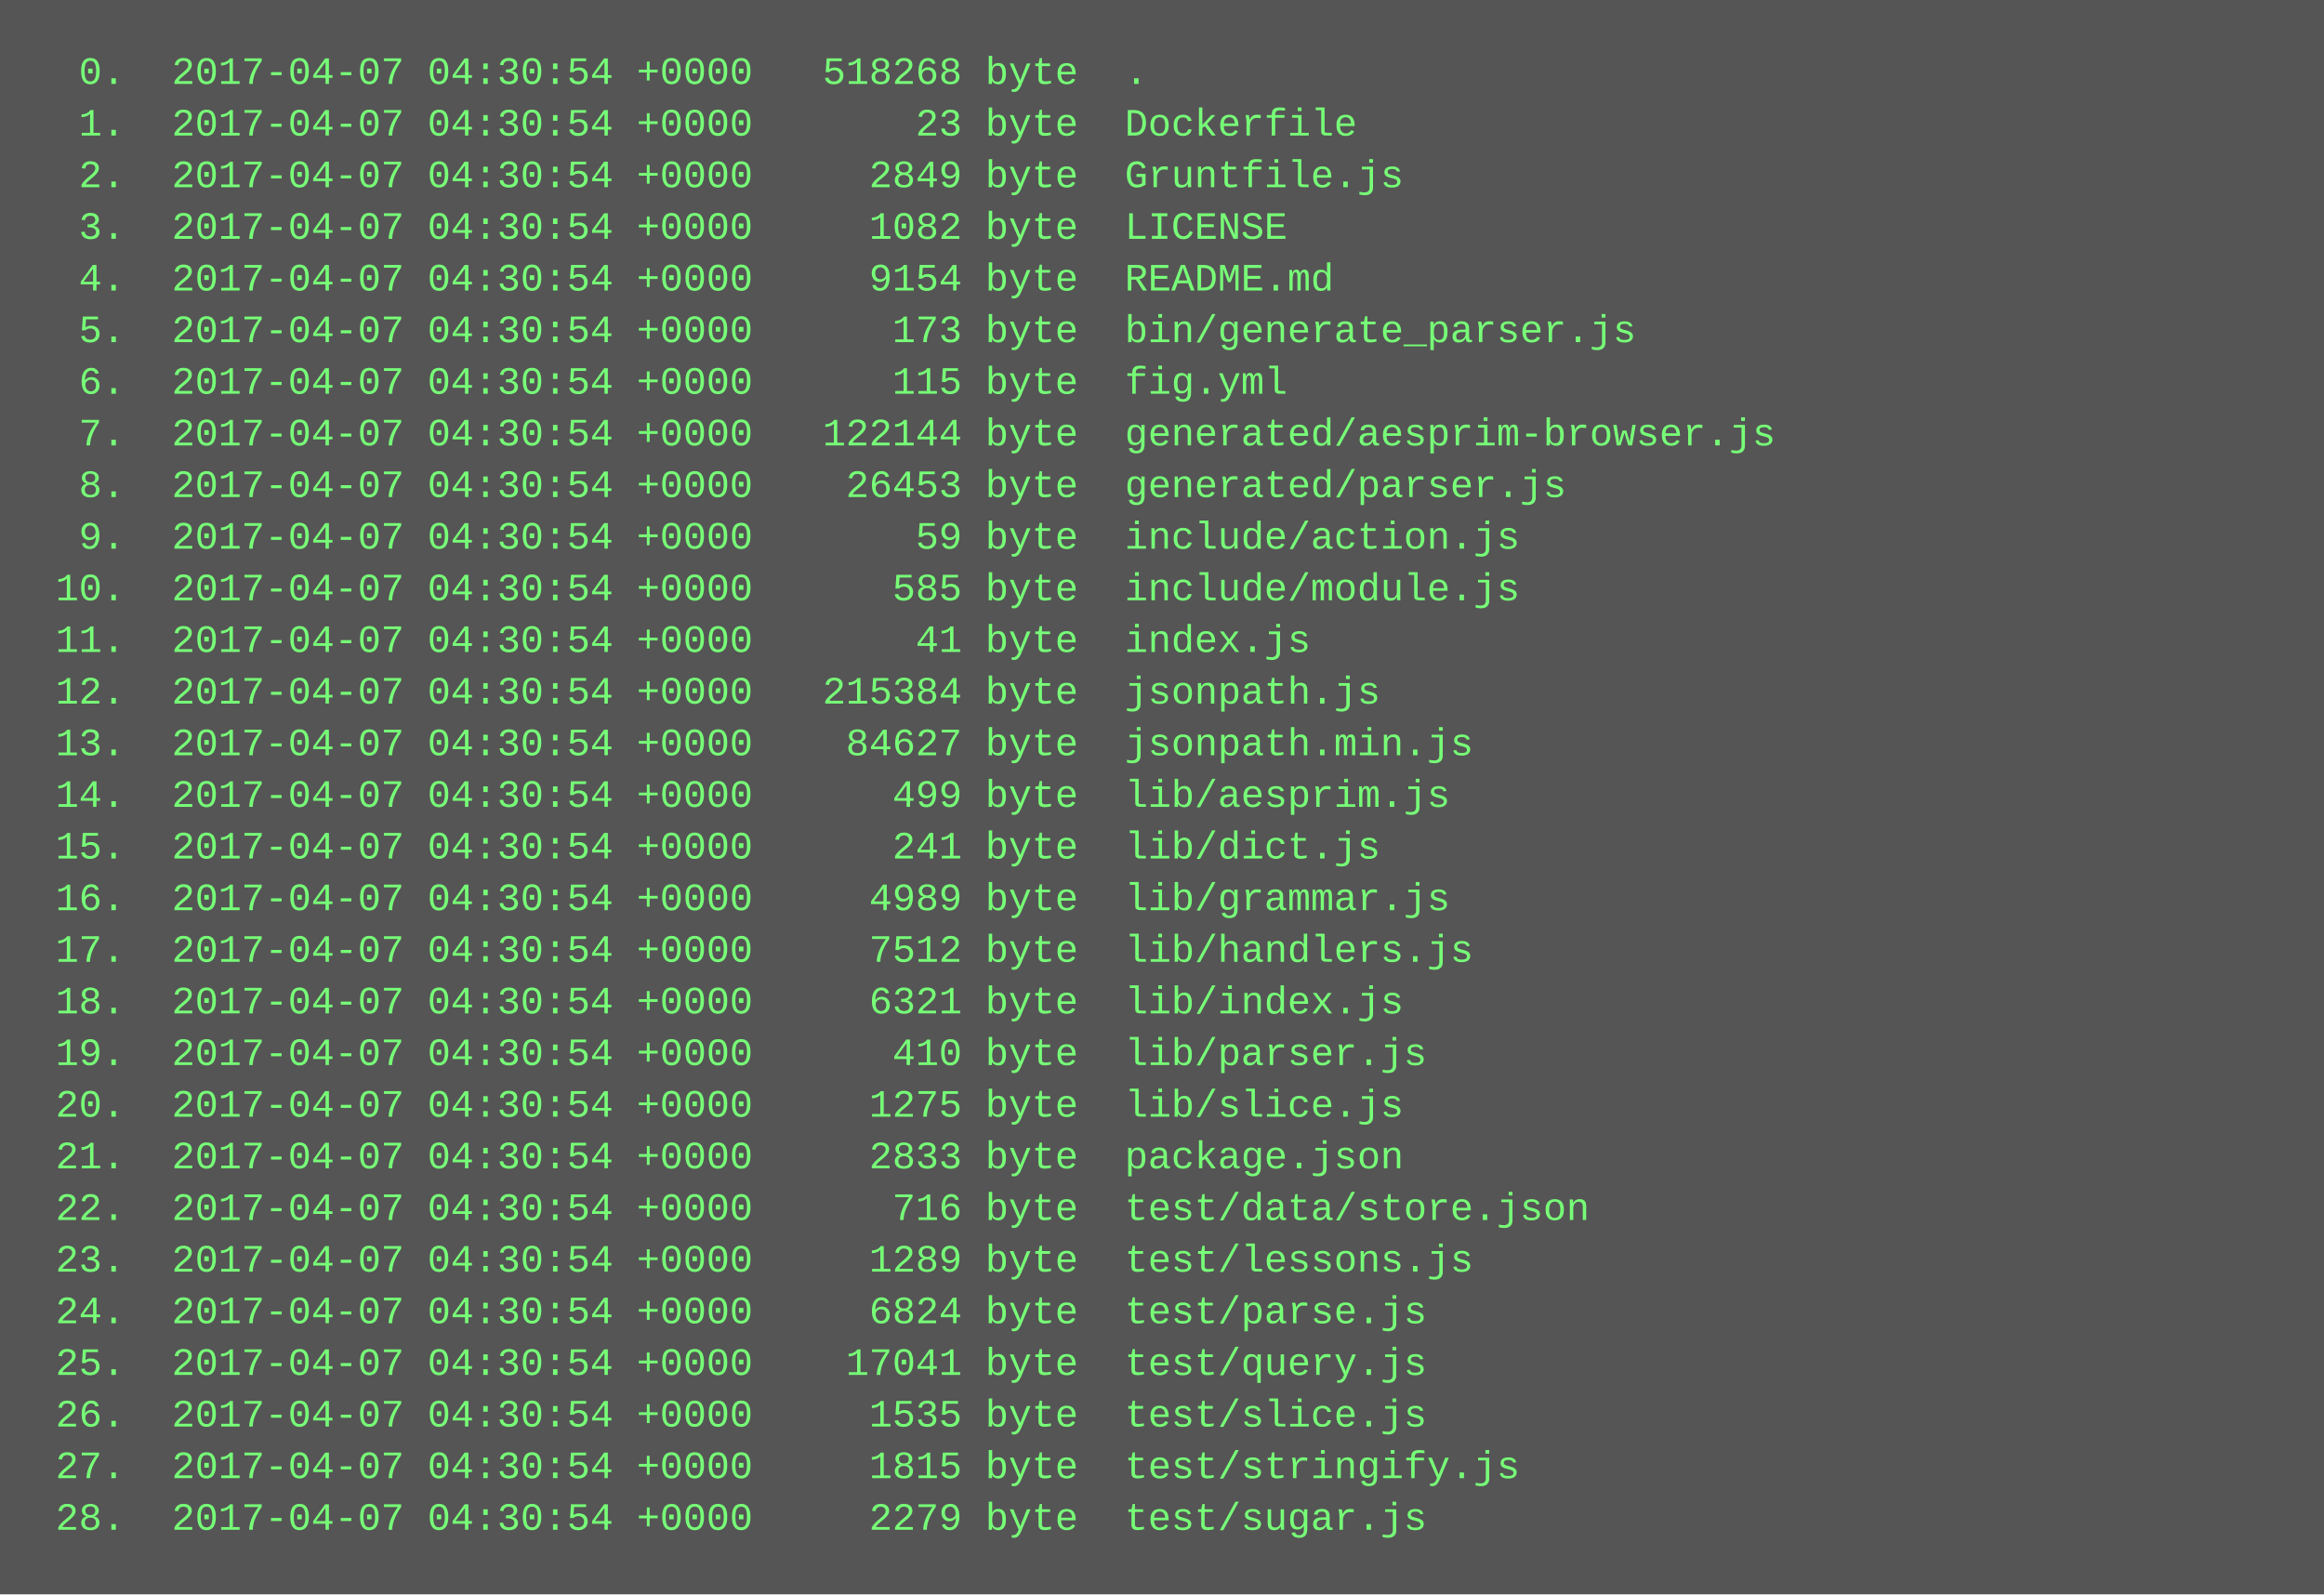
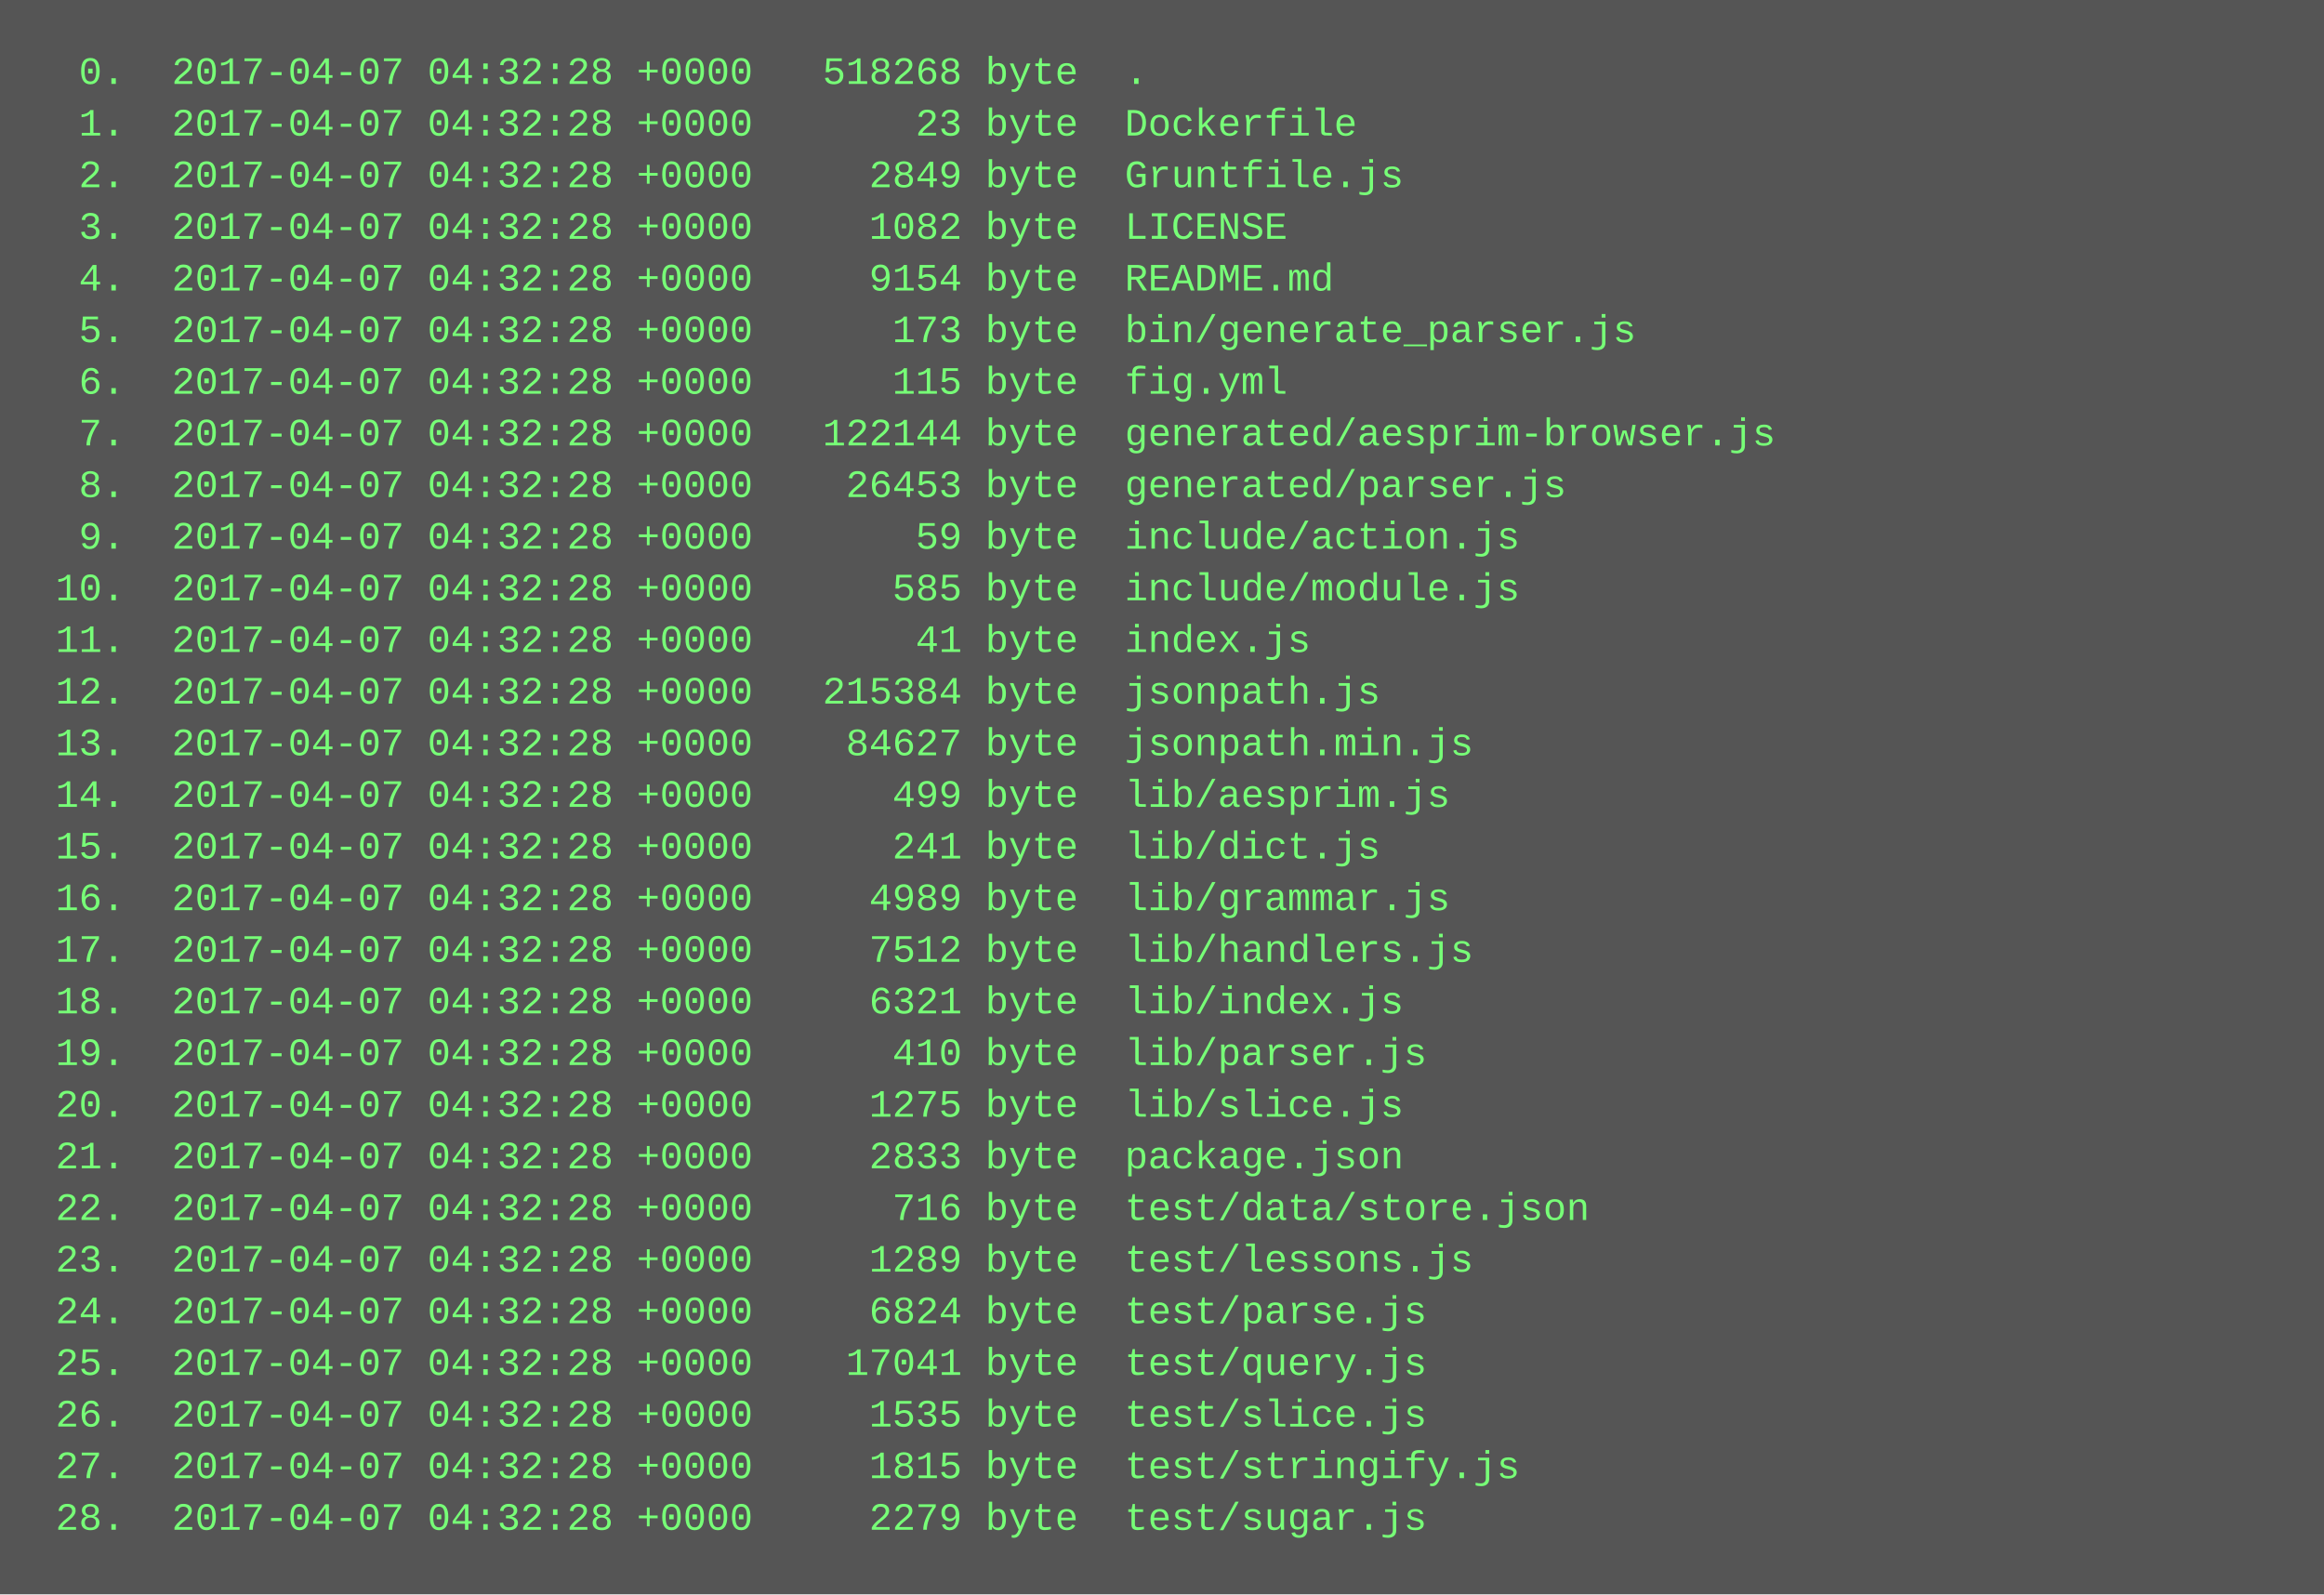
<svg xmlns="http://www.w3.org/2000/svg" height="494" width="720">
  <rect height="494" fill="#555" width="720" />
  <text fill="#7f7" font-family="Courier New" font-size="12" xml:space="preserve">
-     <tspan x="10" y="26">  0.  2017-04-07 04:30:54 +0000   518268 byte  .</tspan>
-     <tspan x="10" y="42">  1.  2017-04-07 04:30:54 +0000       23 byte  Dockerfile</tspan>
-     <tspan x="10" y="58">  2.  2017-04-07 04:30:54 +0000     2849 byte  Gruntfile.js</tspan>
-     <tspan x="10" y="74">  3.  2017-04-07 04:30:54 +0000     1082 byte  LICENSE</tspan>
-     <tspan x="10" y="90">  4.  2017-04-07 04:30:54 +0000     9154 byte  README.md</tspan>
-     <tspan x="10" y="106">  5.  2017-04-07 04:30:54 +0000      173 byte  bin/generate_parser.js</tspan>
-     <tspan x="10" y="122">  6.  2017-04-07 04:30:54 +0000      115 byte  fig.yml</tspan>
-     <tspan x="10" y="138">  7.  2017-04-07 04:30:54 +0000   122144 byte  generated/aesprim-browser.js</tspan>
-     <tspan x="10" y="154">  8.  2017-04-07 04:30:54 +0000    26453 byte  generated/parser.js</tspan>
-     <tspan x="10" y="170">  9.  2017-04-07 04:30:54 +0000       59 byte  include/action.js</tspan>
-     <tspan x="10" y="186"> 10.  2017-04-07 04:30:54 +0000      585 byte  include/module.js</tspan>
-     <tspan x="10" y="202"> 11.  2017-04-07 04:30:54 +0000       41 byte  index.js</tspan>
-     <tspan x="10" y="218"> 12.  2017-04-07 04:30:54 +0000   215384 byte  jsonpath.js</tspan>
-     <tspan x="10" y="234"> 13.  2017-04-07 04:30:54 +0000    84627 byte  jsonpath.min.js</tspan>
-     <tspan x="10" y="250"> 14.  2017-04-07 04:30:54 +0000      499 byte  lib/aesprim.js</tspan>
-     <tspan x="10" y="266"> 15.  2017-04-07 04:30:54 +0000      241 byte  lib/dict.js</tspan>
-     <tspan x="10" y="282"> 16.  2017-04-07 04:30:54 +0000     4989 byte  lib/grammar.js</tspan>
-     <tspan x="10" y="298"> 17.  2017-04-07 04:30:54 +0000     7512 byte  lib/handlers.js</tspan>
-     <tspan x="10" y="314"> 18.  2017-04-07 04:30:54 +0000     6321 byte  lib/index.js</tspan>
-     <tspan x="10" y="330"> 19.  2017-04-07 04:30:54 +0000      410 byte  lib/parser.js</tspan>
-     <tspan x="10" y="346"> 20.  2017-04-07 04:30:54 +0000     1275 byte  lib/slice.js</tspan>
-     <tspan x="10" y="362"> 21.  2017-04-07 04:30:54 +0000     2833 byte  package.json</tspan>
-     <tspan x="10" y="378"> 22.  2017-04-07 04:30:54 +0000      716 byte  test/data/store.json</tspan>
-     <tspan x="10" y="394"> 23.  2017-04-07 04:30:54 +0000     1289 byte  test/lessons.js</tspan>
-     <tspan x="10" y="410"> 24.  2017-04-07 04:30:54 +0000     6824 byte  test/parse.js</tspan>
-     <tspan x="10" y="426"> 25.  2017-04-07 04:30:54 +0000    17041 byte  test/query.js</tspan>
-     <tspan x="10" y="442"> 26.  2017-04-07 04:30:54 +0000     1535 byte  test/slice.js</tspan>
-     <tspan x="10" y="458"> 27.  2017-04-07 04:30:54 +0000     1815 byte  test/stringify.js</tspan>
-     <tspan x="10" y="474"> 28.  2017-04-07 04:30:54 +0000     2279 byte  test/sugar.js</tspan>
+     <tspan x="10" y="26">  0.  2017-04-07 04:32:28 +0000   518268 byte  .</tspan>
+     <tspan x="10" y="42">  1.  2017-04-07 04:32:28 +0000       23 byte  Dockerfile</tspan>
+     <tspan x="10" y="58">  2.  2017-04-07 04:32:28 +0000     2849 byte  Gruntfile.js</tspan>
+     <tspan x="10" y="74">  3.  2017-04-07 04:32:28 +0000     1082 byte  LICENSE</tspan>
+     <tspan x="10" y="90">  4.  2017-04-07 04:32:28 +0000     9154 byte  README.md</tspan>
+     <tspan x="10" y="106">  5.  2017-04-07 04:32:28 +0000      173 byte  bin/generate_parser.js</tspan>
+     <tspan x="10" y="122">  6.  2017-04-07 04:32:28 +0000      115 byte  fig.yml</tspan>
+     <tspan x="10" y="138">  7.  2017-04-07 04:32:28 +0000   122144 byte  generated/aesprim-browser.js</tspan>
+     <tspan x="10" y="154">  8.  2017-04-07 04:32:28 +0000    26453 byte  generated/parser.js</tspan>
+     <tspan x="10" y="170">  9.  2017-04-07 04:32:28 +0000       59 byte  include/action.js</tspan>
+     <tspan x="10" y="186"> 10.  2017-04-07 04:32:28 +0000      585 byte  include/module.js</tspan>
+     <tspan x="10" y="202"> 11.  2017-04-07 04:32:28 +0000       41 byte  index.js</tspan>
+     <tspan x="10" y="218"> 12.  2017-04-07 04:32:28 +0000   215384 byte  jsonpath.js</tspan>
+     <tspan x="10" y="234"> 13.  2017-04-07 04:32:28 +0000    84627 byte  jsonpath.min.js</tspan>
+     <tspan x="10" y="250"> 14.  2017-04-07 04:32:28 +0000      499 byte  lib/aesprim.js</tspan>
+     <tspan x="10" y="266"> 15.  2017-04-07 04:32:28 +0000      241 byte  lib/dict.js</tspan>
+     <tspan x="10" y="282"> 16.  2017-04-07 04:32:28 +0000     4989 byte  lib/grammar.js</tspan>
+     <tspan x="10" y="298"> 17.  2017-04-07 04:32:28 +0000     7512 byte  lib/handlers.js</tspan>
+     <tspan x="10" y="314"> 18.  2017-04-07 04:32:28 +0000     6321 byte  lib/index.js</tspan>
+     <tspan x="10" y="330"> 19.  2017-04-07 04:32:28 +0000      410 byte  lib/parser.js</tspan>
+     <tspan x="10" y="346"> 20.  2017-04-07 04:32:28 +0000     1275 byte  lib/slice.js</tspan>
+     <tspan x="10" y="362"> 21.  2017-04-07 04:32:28 +0000     2833 byte  package.json</tspan>
+     <tspan x="10" y="378"> 22.  2017-04-07 04:32:28 +0000      716 byte  test/data/store.json</tspan>
+     <tspan x="10" y="394"> 23.  2017-04-07 04:32:28 +0000     1289 byte  test/lessons.js</tspan>
+     <tspan x="10" y="410"> 24.  2017-04-07 04:32:28 +0000     6824 byte  test/parse.js</tspan>
+     <tspan x="10" y="426"> 25.  2017-04-07 04:32:28 +0000    17041 byte  test/query.js</tspan>
+     <tspan x="10" y="442"> 26.  2017-04-07 04:32:28 +0000     1535 byte  test/slice.js</tspan>
+     <tspan x="10" y="458"> 27.  2017-04-07 04:32:28 +0000     1815 byte  test/stringify.js</tspan>
+     <tspan x="10" y="474"> 28.  2017-04-07 04:32:28 +0000     2279 byte  test/sugar.js</tspan>
  </text>
</svg>
